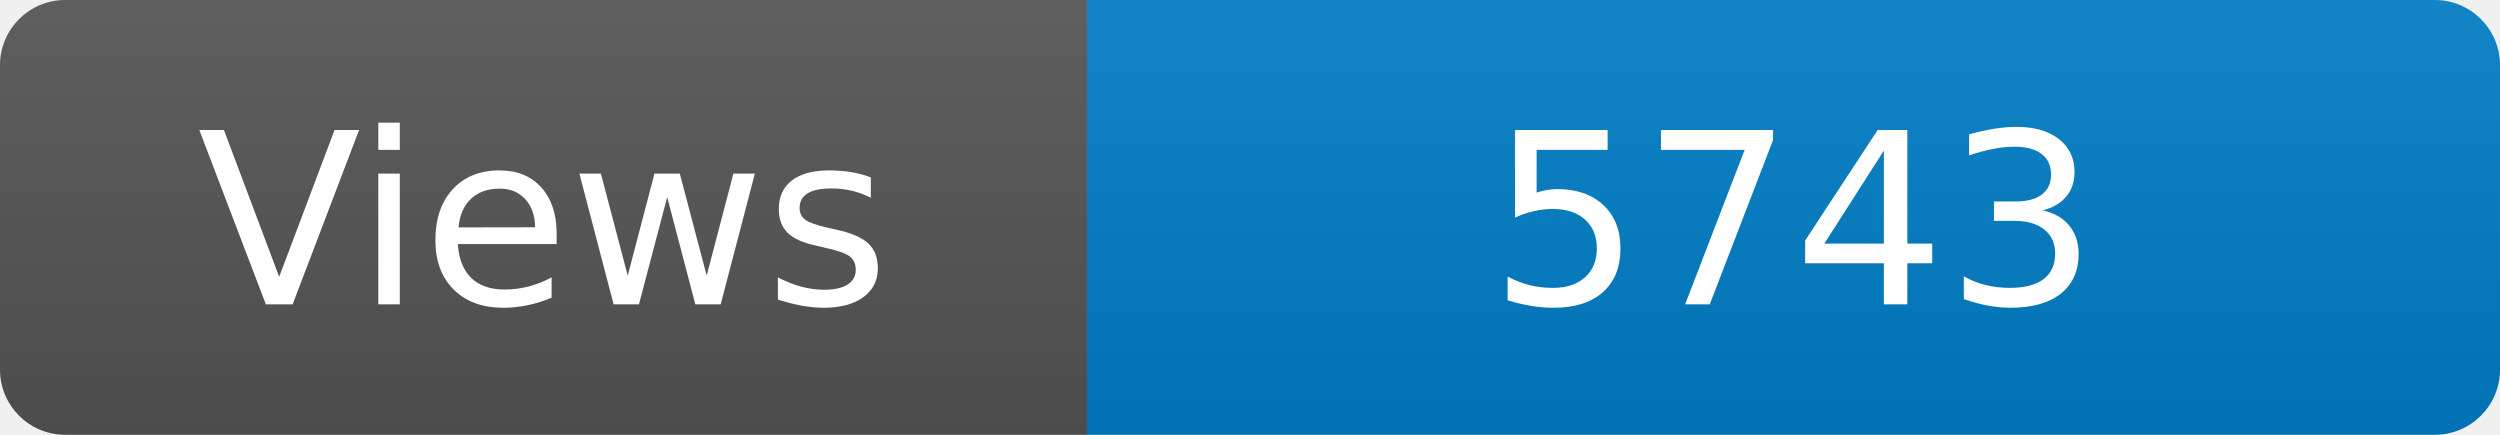
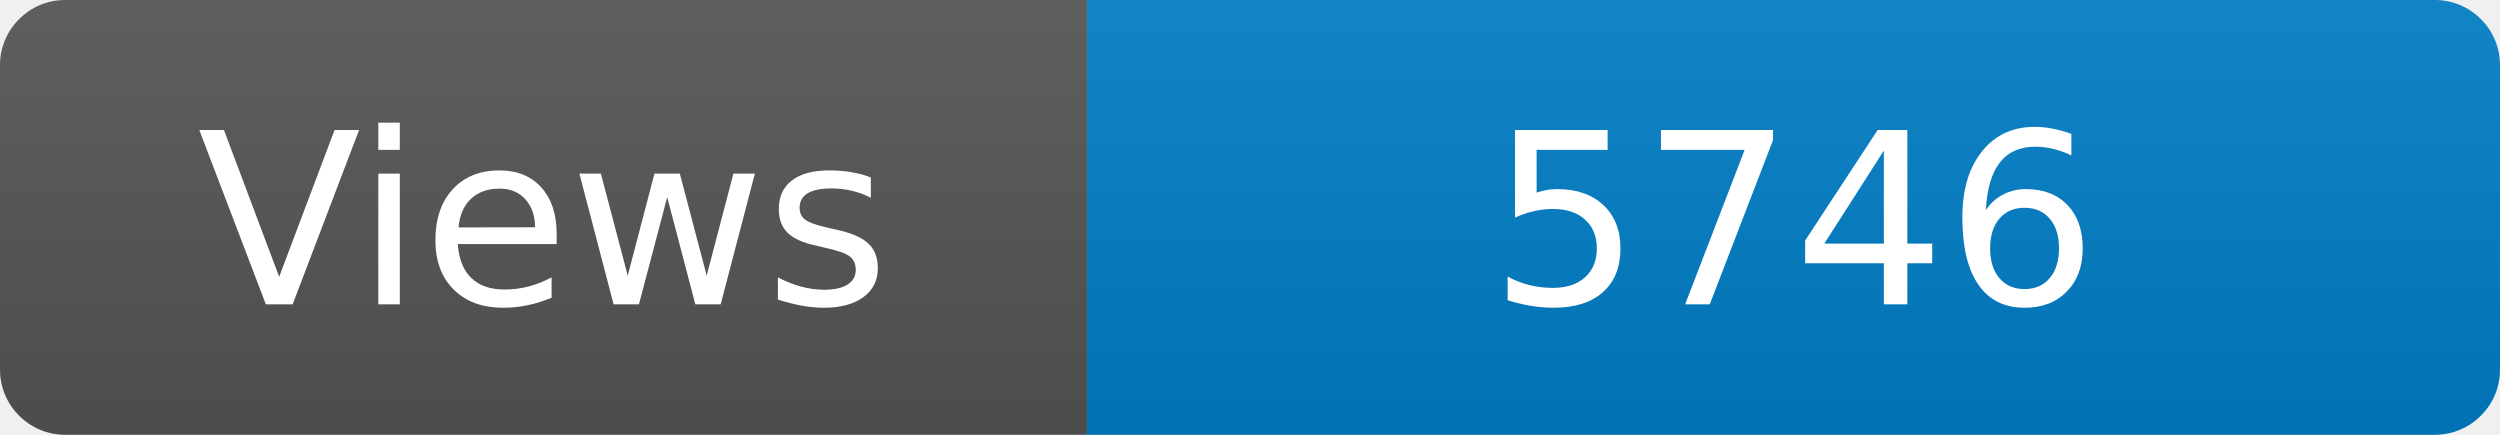
<svg xmlns="http://www.w3.org/2000/svg" width="115" height="20" role="img" aria-label="Maintained?: yes">
  <linearGradient id="s" x2="0" y2="100%">
    <stop offset="0" stop-color="#bbb" stop-opacity=".1" />
    <stop offset="1" stop-opacity=".1" />
  </linearGradient>
  <clipPath id="r">
    <rect width="115" height="20" rx="3" fill="#fff" />
  </clipPath>
  <g clip-path="url(#r)">
    <rect width="50" height="20" fill="#555" />
    <rect x="50" width="160" height="20" fill="#007ec6" />
    <rect width="115" height="20" fill="url(#s)" />
  </g>
  <g fill="#fff" text-anchor="middle" font-family="Verdana,Geneva,DejaVu Sans,sans-serif" font-size="110">
    <text x="250" y="140" transform="scale(.1)" fill="#fff">Views</text>
-     <text x="825" y="140" transform="scale(.1)" fill="#fff">5743</text>
+     <text x="825" y="140" transform="scale(.1)" fill="#fff">5746</text>
  </g>
</svg>
